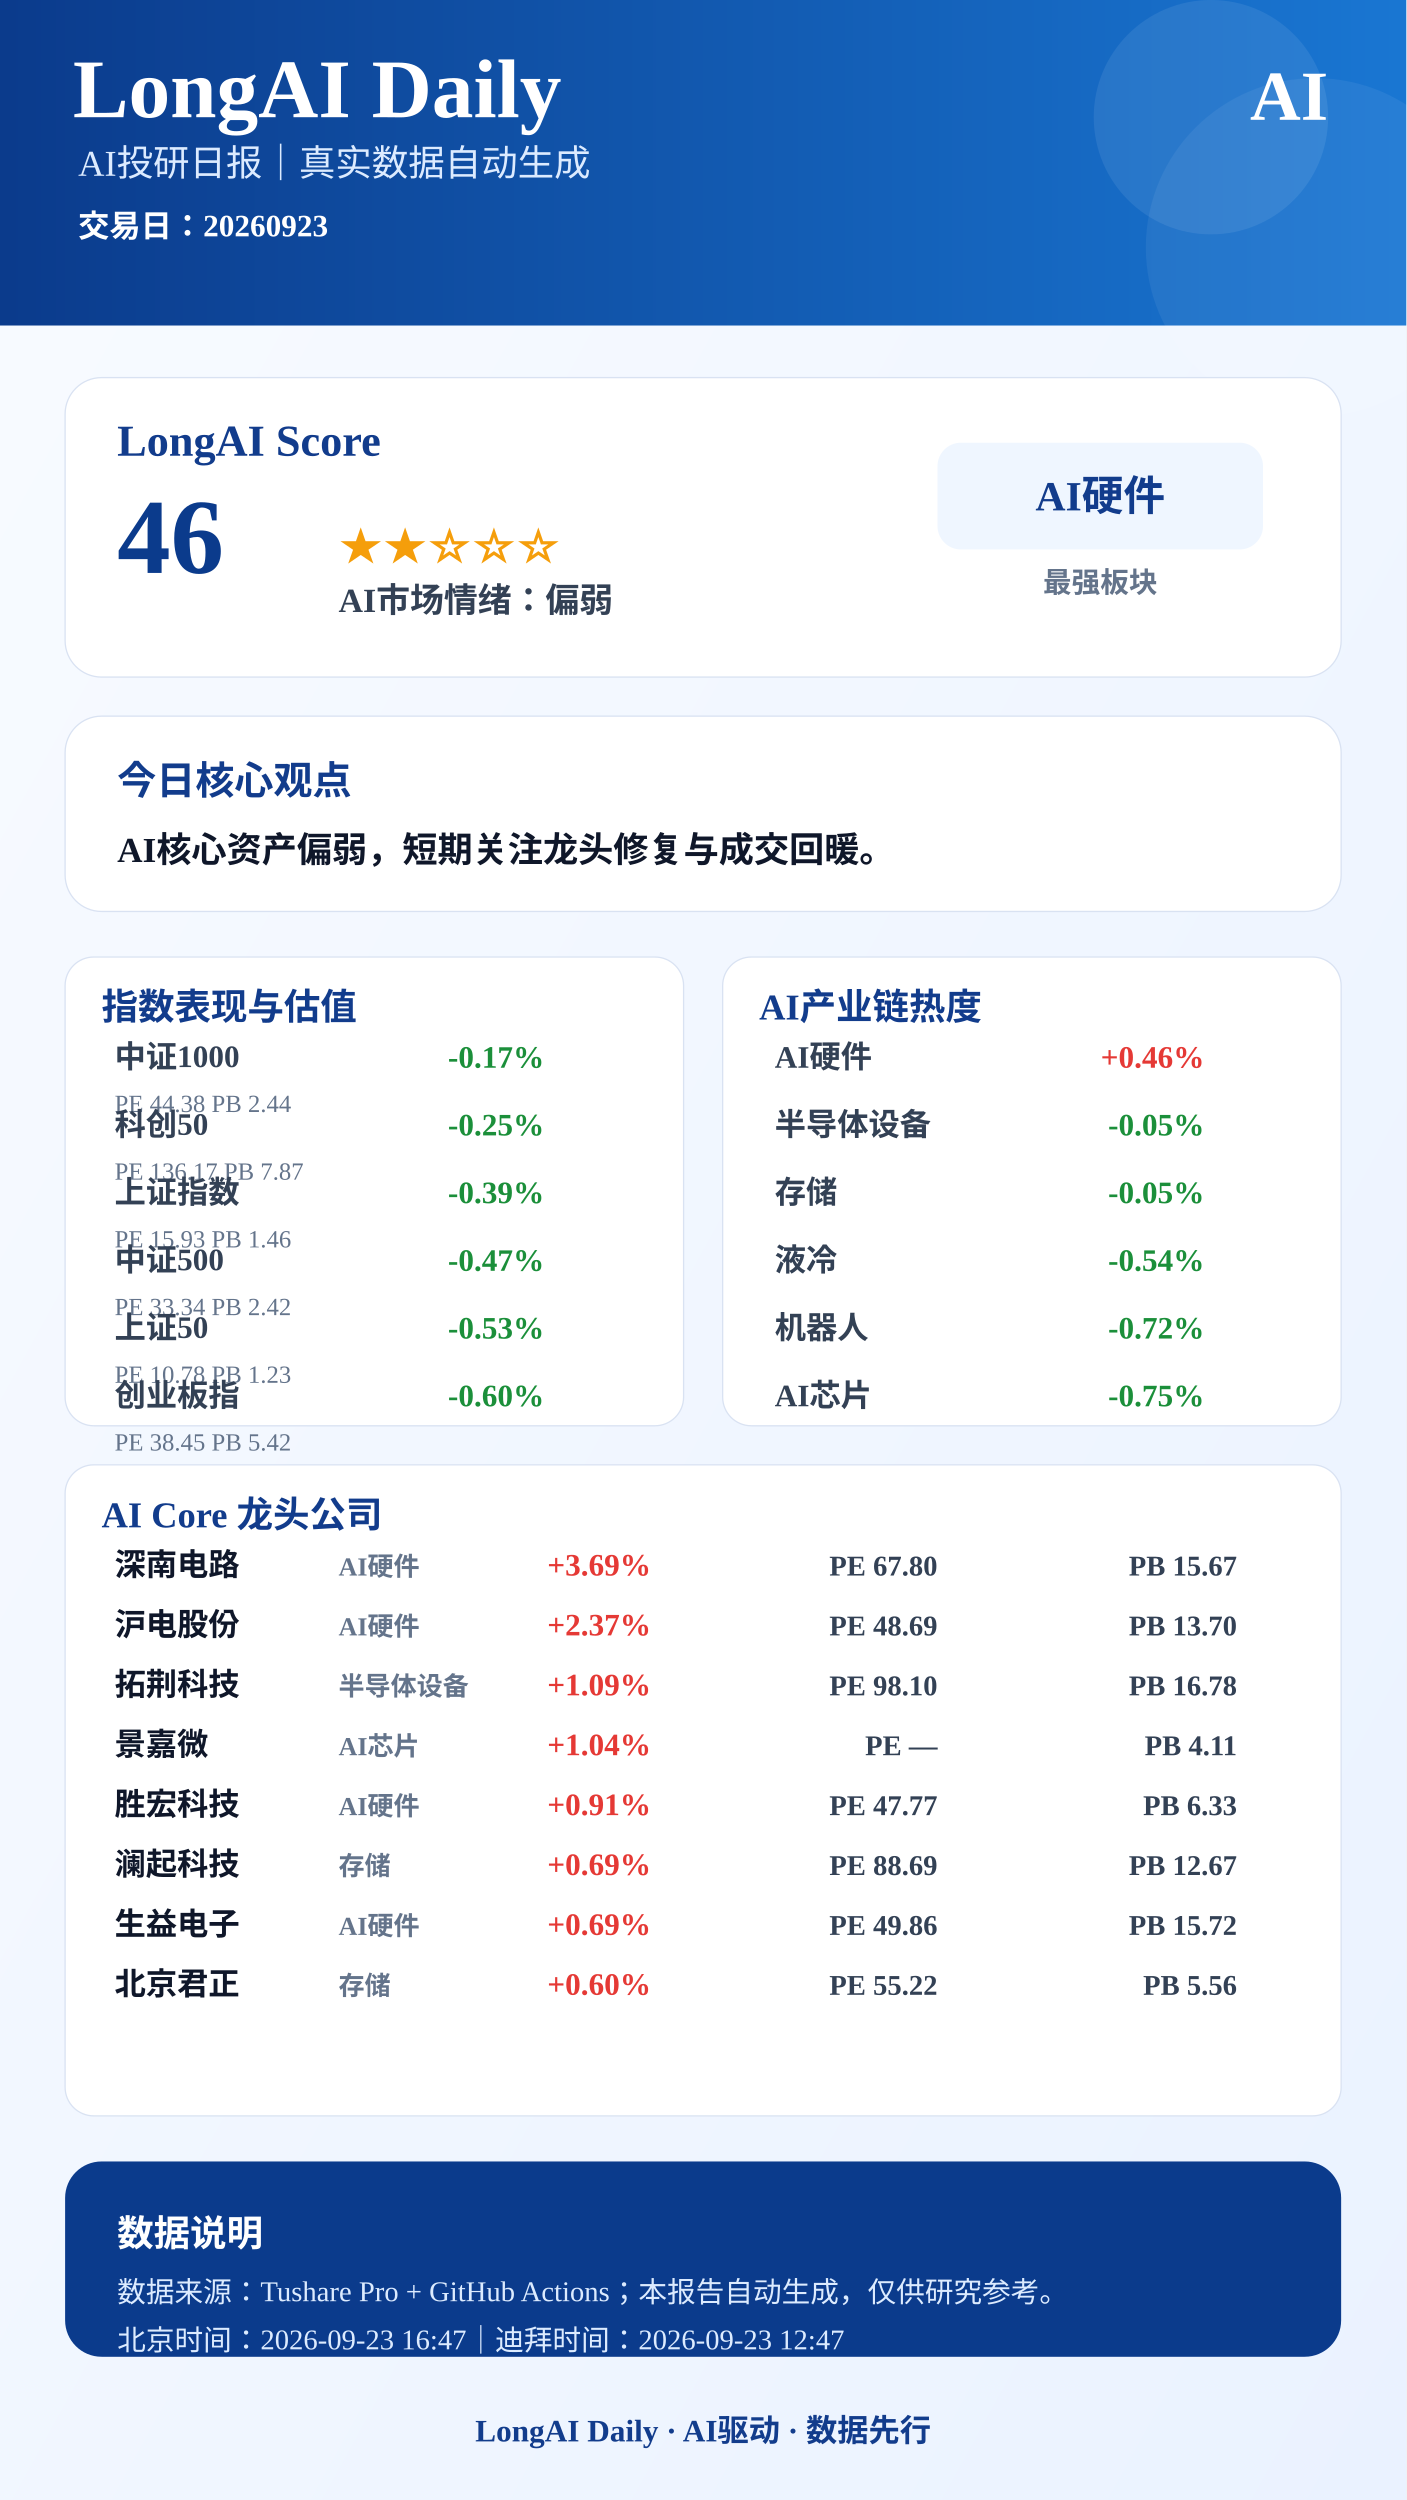
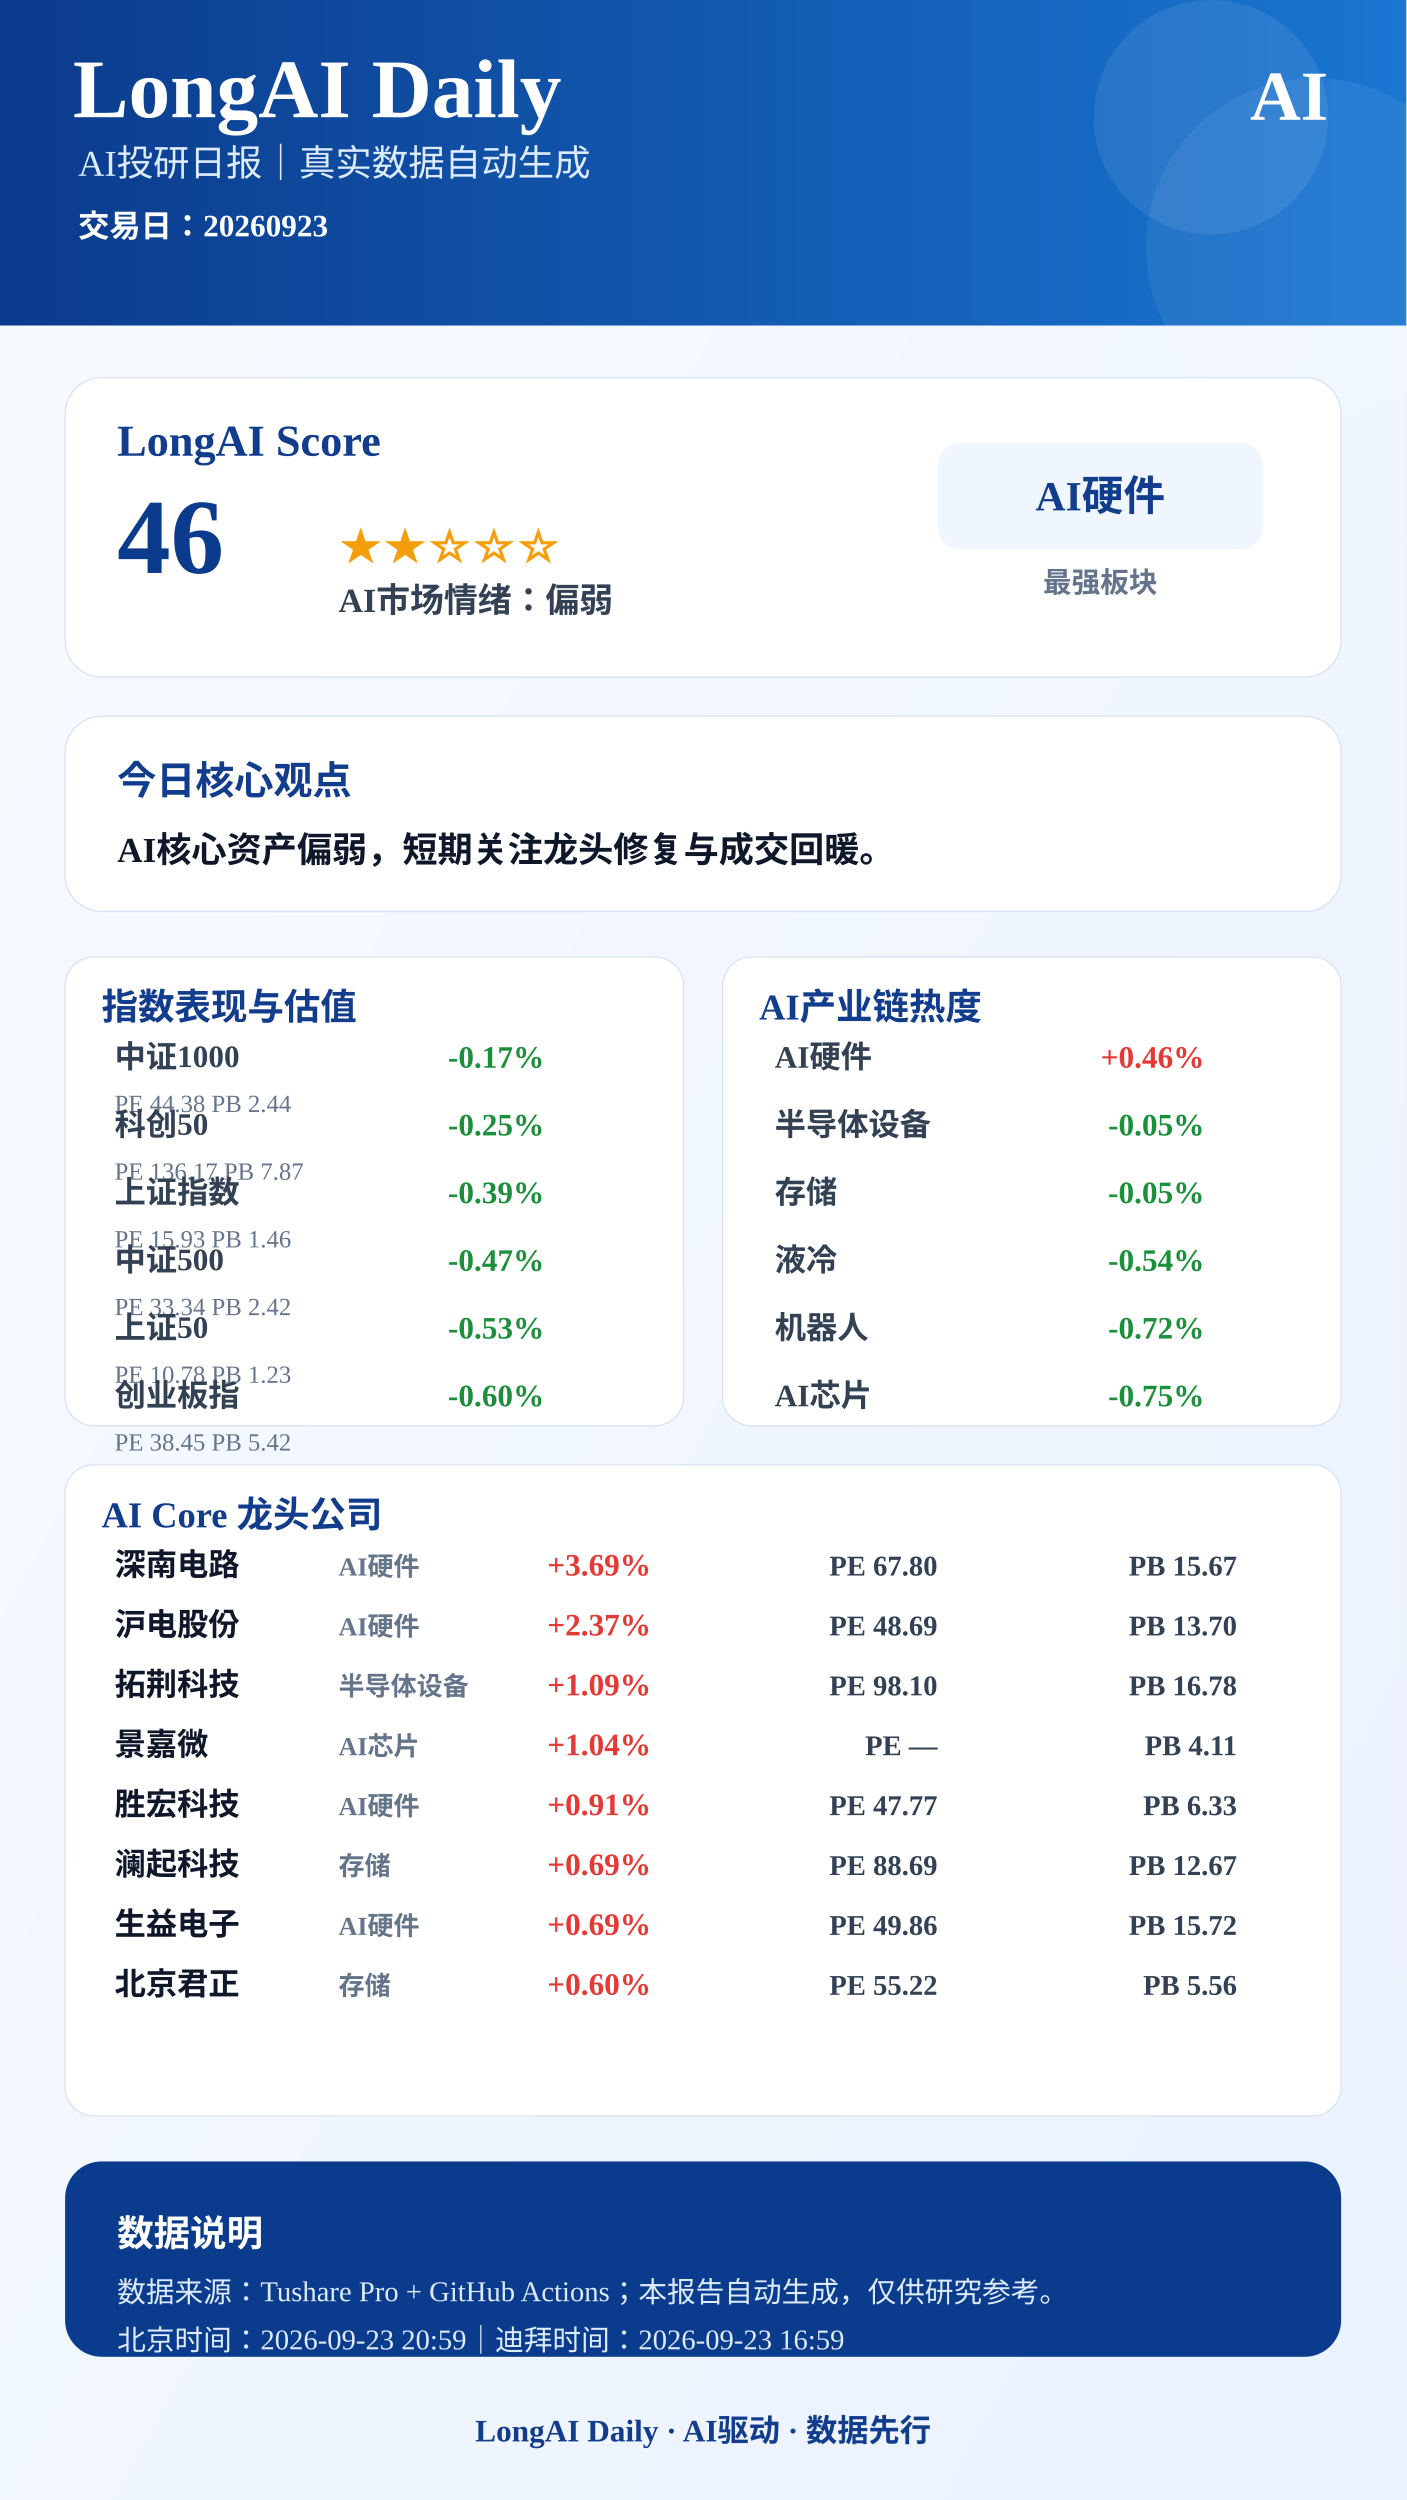
<svg xmlns="http://www.w3.org/2000/svg" width="1080" height="1920" viewBox="0 0 1080 1920">
  <defs>
    <linearGradient id="bg" x1="0" x2="1" y1="0" y2="1">
      <stop offset="0%" stop-color="#F8FBFF" />
      <stop offset="100%" stop-color="#EAF2FF" />
    </linearGradient>
    <linearGradient id="blue" x1="0" x2="1">
      <stop offset="0%" stop-color="#0B3B8C" />
      <stop offset="100%" stop-color="#1976D2" />
    </linearGradient>
  </defs>
  <rect width="1080" height="1920" fill="url(#bg)" />
  <rect x="0" y="0" width="1080" height="250" fill="url(#blue)" />
  <circle cx="930" cy="90" r="90" fill="#FFFFFF" opacity="0.08" />
  <circle cx="1010" cy="190" r="130" fill="#FFFFFF" opacity="0.06" />
  <text x="56" y="90" font-size="64" font-weight="900" fill="#FFFFFF" text-anchor="start">LongAI Daily</text>
  <text x="60" y="135" font-size="28" font-weight="500" fill="#DCEBFF" text-anchor="start">AI投研日报｜真实数据自动生成</text>
  <text x="60" y="182" font-size="24" font-weight="600" fill="#FFFFFF" text-anchor="start">交易日：20260923</text>
  <text x="1020" y="92" font-size="54" font-weight="900" fill="#FFFFFF" text-anchor="end">AI</text>
  <rect x="50" y="290" width="980" height="230" rx="28" fill="#FFFFFF" stroke="#D9E2F2" />
  <text x="90" y="350" font-size="34" font-weight="800" fill="#123C8C" text-anchor="start">LongAI Score</text>
  <text x="90" y="440" font-size="82" font-weight="900" fill="#0B3B8C" text-anchor="start">46</text>
  <text x="260" y="430" font-size="34" font-weight="800" fill="#F59E0B" text-anchor="start">★★☆☆☆</text>
  <text x="260" y="470" font-size="26" font-weight="700" fill="#334155" text-anchor="start">AI市场情绪：偏弱</text>
  <rect x="720" y="340" width="250" height="82" rx="18" fill="#EFF6FF" />
  <text x="845" y="392" font-size="32" font-weight="800" fill="#123C8C" text-anchor="middle">AI硬件</text>
  <text x="845" y="455" font-size="22" font-weight="600" fill="#64748B" text-anchor="middle">最强板块</text>
  <rect x="50" y="550" width="980" height="150" rx="28" fill="#FFFFFF" stroke="#D9E2F2" />
  <text x="90" y="610" font-size="30" font-weight="800" fill="#123C8C" text-anchor="start">今日核心观点</text>
  <text x="90" y="662" font-size="27" font-weight="700" fill="#0F172A" text-anchor="start">AI核心资产偏弱，短期关注龙头修复与成交回暖。</text>
  <rect x="50" y="735" width="475" height="360" rx="22" fill="#FFFFFF" stroke="#D9E2F2" />
  <text x="78" y="783" font-size="28" font-weight="800" fill="#123C8C">指数表现与估值</text>
  <text x="88" y="820" font-size="24" font-weight="600" fill="#334155" text-anchor="start">中证1000</text>
  <text x="418" y="820" font-size="24" font-weight="800" fill="#1B8F3A" text-anchor="end">-0.17%</text>
  <text x="88" y="854" font-size="19" font-weight="500" fill="#64748B" text-anchor="start">PE 44.38  PB 2.44</text>
  <text x="88" y="872" font-size="24" font-weight="600" fill="#334155" text-anchor="start">科创50</text>
  <text x="418" y="872" font-size="24" font-weight="800" fill="#1B8F3A" text-anchor="end">-0.25%</text>
  <text x="88" y="906" font-size="19" font-weight="500" fill="#64748B" text-anchor="start">PE 136.17  PB 7.87</text>
  <text x="88" y="924" font-size="24" font-weight="600" fill="#334155" text-anchor="start">上证指数</text>
  <text x="418" y="924" font-size="24" font-weight="800" fill="#1B8F3A" text-anchor="end">-0.39%</text>
  <text x="88" y="958" font-size="19" font-weight="500" fill="#64748B" text-anchor="start">PE 15.93  PB 1.46</text>
  <text x="88" y="976" font-size="24" font-weight="600" fill="#334155" text-anchor="start">中证500</text>
  <text x="418" y="976" font-size="24" font-weight="800" fill="#1B8F3A" text-anchor="end">-0.47%</text>
  <text x="88" y="1010" font-size="19" font-weight="500" fill="#64748B" text-anchor="start">PE 33.34  PB 2.42</text>
  <text x="88" y="1028" font-size="24" font-weight="600" fill="#334155" text-anchor="start">上证50</text>
  <text x="418" y="1028" font-size="24" font-weight="800" fill="#1B8F3A" text-anchor="end">-0.53%</text>
  <text x="88" y="1062" font-size="19" font-weight="500" fill="#64748B" text-anchor="start">PE 10.78  PB 1.23</text>
  <text x="88" y="1080" font-size="24" font-weight="600" fill="#334155" text-anchor="start">创业板指</text>
  <text x="418" y="1080" font-size="24" font-weight="800" fill="#1B8F3A" text-anchor="end">-0.60%</text>
  <text x="88" y="1114" font-size="19" font-weight="500" fill="#64748B" text-anchor="start">PE 38.45  PB 5.42</text>
  <rect x="555" y="735" width="475" height="360" rx="22" fill="#FFFFFF" stroke="#D9E2F2" />
  <text x="583" y="783" font-size="28" font-weight="800" fill="#123C8C">AI产业链热度</text>
  <text x="595" y="820" font-size="24" font-weight="600" fill="#334155" text-anchor="start">AI硬件</text>
  <text x="925" y="820" font-size="24" font-weight="800" fill="#E53935" text-anchor="end">+0.46%</text>
  <text x="595" y="872" font-size="24" font-weight="600" fill="#334155" text-anchor="start">半导体设备</text>
  <text x="925" y="872" font-size="24" font-weight="800" fill="#1B8F3A" text-anchor="end">-0.05%</text>
  <text x="595" y="924" font-size="24" font-weight="600" fill="#334155" text-anchor="start">存储</text>
  <text x="925" y="924" font-size="24" font-weight="800" fill="#1B8F3A" text-anchor="end">-0.05%</text>
  <text x="595" y="976" font-size="24" font-weight="600" fill="#334155" text-anchor="start">液冷</text>
  <text x="925" y="976" font-size="24" font-weight="800" fill="#1B8F3A" text-anchor="end">-0.54%</text>
  <text x="595" y="1028" font-size="24" font-weight="600" fill="#334155" text-anchor="start">机器人</text>
  <text x="925" y="1028" font-size="24" font-weight="800" fill="#1B8F3A" text-anchor="end">-0.72%</text>
  <text x="595" y="1080" font-size="24" font-weight="600" fill="#334155" text-anchor="start">AI芯片</text>
  <text x="925" y="1080" font-size="24" font-weight="800" fill="#1B8F3A" text-anchor="end">-0.75%</text>
  <rect x="50" y="1125" width="980" height="500" rx="22" fill="#FFFFFF" stroke="#D9E2F2" />
  <text x="78" y="1173" font-size="28" font-weight="800" fill="#123C8C">AI Core 龙头公司</text>
  <text x="88" y="1210" font-size="24" font-weight="800" fill="#0F172A" text-anchor="start">深南电路</text>
  <text x="260" y="1210" font-size="20" font-weight="600" fill="#64748B" text-anchor="start">AI硬件</text>
  <text x="500" y="1210" font-size="24" font-weight="900" fill="#E53935" text-anchor="end">+3.69%</text>
  <text x="720" y="1210" font-size="22" font-weight="700" fill="#334155" text-anchor="end">PE 67.80</text>
  <text x="950" y="1210" font-size="22" font-weight="700" fill="#334155" text-anchor="end">PB 15.67</text>
  <text x="88" y="1256" font-size="24" font-weight="800" fill="#0F172A" text-anchor="start">沪电股份</text>
  <text x="260" y="1256" font-size="20" font-weight="600" fill="#64748B" text-anchor="start">AI硬件</text>
  <text x="500" y="1256" font-size="24" font-weight="900" fill="#E53935" text-anchor="end">+2.37%</text>
  <text x="720" y="1256" font-size="22" font-weight="700" fill="#334155" text-anchor="end">PE 48.69</text>
  <text x="950" y="1256" font-size="22" font-weight="700" fill="#334155" text-anchor="end">PB 13.70</text>
  <text x="88" y="1302" font-size="24" font-weight="800" fill="#0F172A" text-anchor="start">拓荆科技</text>
  <text x="260" y="1302" font-size="20" font-weight="600" fill="#64748B" text-anchor="start">半导体设备</text>
  <text x="500" y="1302" font-size="24" font-weight="900" fill="#E53935" text-anchor="end">+1.09%</text>
  <text x="720" y="1302" font-size="22" font-weight="700" fill="#334155" text-anchor="end">PE 98.10</text>
  <text x="950" y="1302" font-size="22" font-weight="700" fill="#334155" text-anchor="end">PB 16.78</text>
  <text x="88" y="1348" font-size="24" font-weight="800" fill="#0F172A" text-anchor="start">景嘉微</text>
  <text x="260" y="1348" font-size="20" font-weight="600" fill="#64748B" text-anchor="start">AI芯片</text>
  <text x="500" y="1348" font-size="24" font-weight="900" fill="#E53935" text-anchor="end">+1.04%</text>
  <text x="720" y="1348" font-size="22" font-weight="700" fill="#334155" text-anchor="end">PE —</text>
  <text x="950" y="1348" font-size="22" font-weight="700" fill="#334155" text-anchor="end">PB 4.11</text>
  <text x="88" y="1394" font-size="24" font-weight="800" fill="#0F172A" text-anchor="start">胜宏科技</text>
  <text x="260" y="1394" font-size="20" font-weight="600" fill="#64748B" text-anchor="start">AI硬件</text>
  <text x="500" y="1394" font-size="24" font-weight="900" fill="#E53935" text-anchor="end">+0.91%</text>
  <text x="720" y="1394" font-size="22" font-weight="700" fill="#334155" text-anchor="end">PE 47.77</text>
  <text x="950" y="1394" font-size="22" font-weight="700" fill="#334155" text-anchor="end">PB 6.33</text>
  <text x="88" y="1440" font-size="24" font-weight="800" fill="#0F172A" text-anchor="start">澜起科技</text>
  <text x="260" y="1440" font-size="20" font-weight="600" fill="#64748B" text-anchor="start">存储</text>
  <text x="500" y="1440" font-size="24" font-weight="900" fill="#E53935" text-anchor="end">+0.69%</text>
  <text x="720" y="1440" font-size="22" font-weight="700" fill="#334155" text-anchor="end">PE 88.69</text>
  <text x="950" y="1440" font-size="22" font-weight="700" fill="#334155" text-anchor="end">PB 12.67</text>
  <text x="88" y="1486" font-size="24" font-weight="800" fill="#0F172A" text-anchor="start">生益电子</text>
  <text x="260" y="1486" font-size="20" font-weight="600" fill="#64748B" text-anchor="start">AI硬件</text>
  <text x="500" y="1486" font-size="24" font-weight="900" fill="#E53935" text-anchor="end">+0.69%</text>
  <text x="720" y="1486" font-size="22" font-weight="700" fill="#334155" text-anchor="end">PE 49.86</text>
  <text x="950" y="1486" font-size="22" font-weight="700" fill="#334155" text-anchor="end">PB 15.72</text>
  <text x="88" y="1532" font-size="24" font-weight="800" fill="#0F172A" text-anchor="start">北京君正</text>
  <text x="260" y="1532" font-size="20" font-weight="600" fill="#64748B" text-anchor="start">存储</text>
  <text x="500" y="1532" font-size="24" font-weight="900" fill="#E53935" text-anchor="end">+0.60%</text>
  <text x="720" y="1532" font-size="22" font-weight="700" fill="#334155" text-anchor="end">PE 55.22</text>
  <text x="950" y="1532" font-size="22" font-weight="700" fill="#334155" text-anchor="end">PB 5.56</text>
  <rect x="50" y="1660" width="980" height="150" rx="28" fill="#0B3B8C" />
  <text x="90" y="1725" font-size="28" font-weight="800" fill="#FFFFFF" text-anchor="start">数据说明</text>
  <text x="90" y="1768" font-size="22" font-weight="500" fill="#DCEBFF" text-anchor="start">数据来源：Tushare Pro + GitHub Actions；本报告自动生成，仅供研究参考。</text>
-   <text x="90" y="1805" font-size="22" font-weight="500" fill="#DCEBFF" text-anchor="start">北京时间：2026-09-23 16:47｜迪拜时间：2026-09-23 12:47</text>
+   <text x="90" y="1805" font-size="22" font-weight="500" fill="#DCEBFF" text-anchor="start">北京时间：2026-09-23 20:59｜迪拜时间：2026-09-23 16:59</text>
  <text x="540" y="1875" font-size="24" font-weight="800" fill="#123C8C" text-anchor="middle">LongAI Daily · AI驱动 · 数据先行</text>
</svg>
